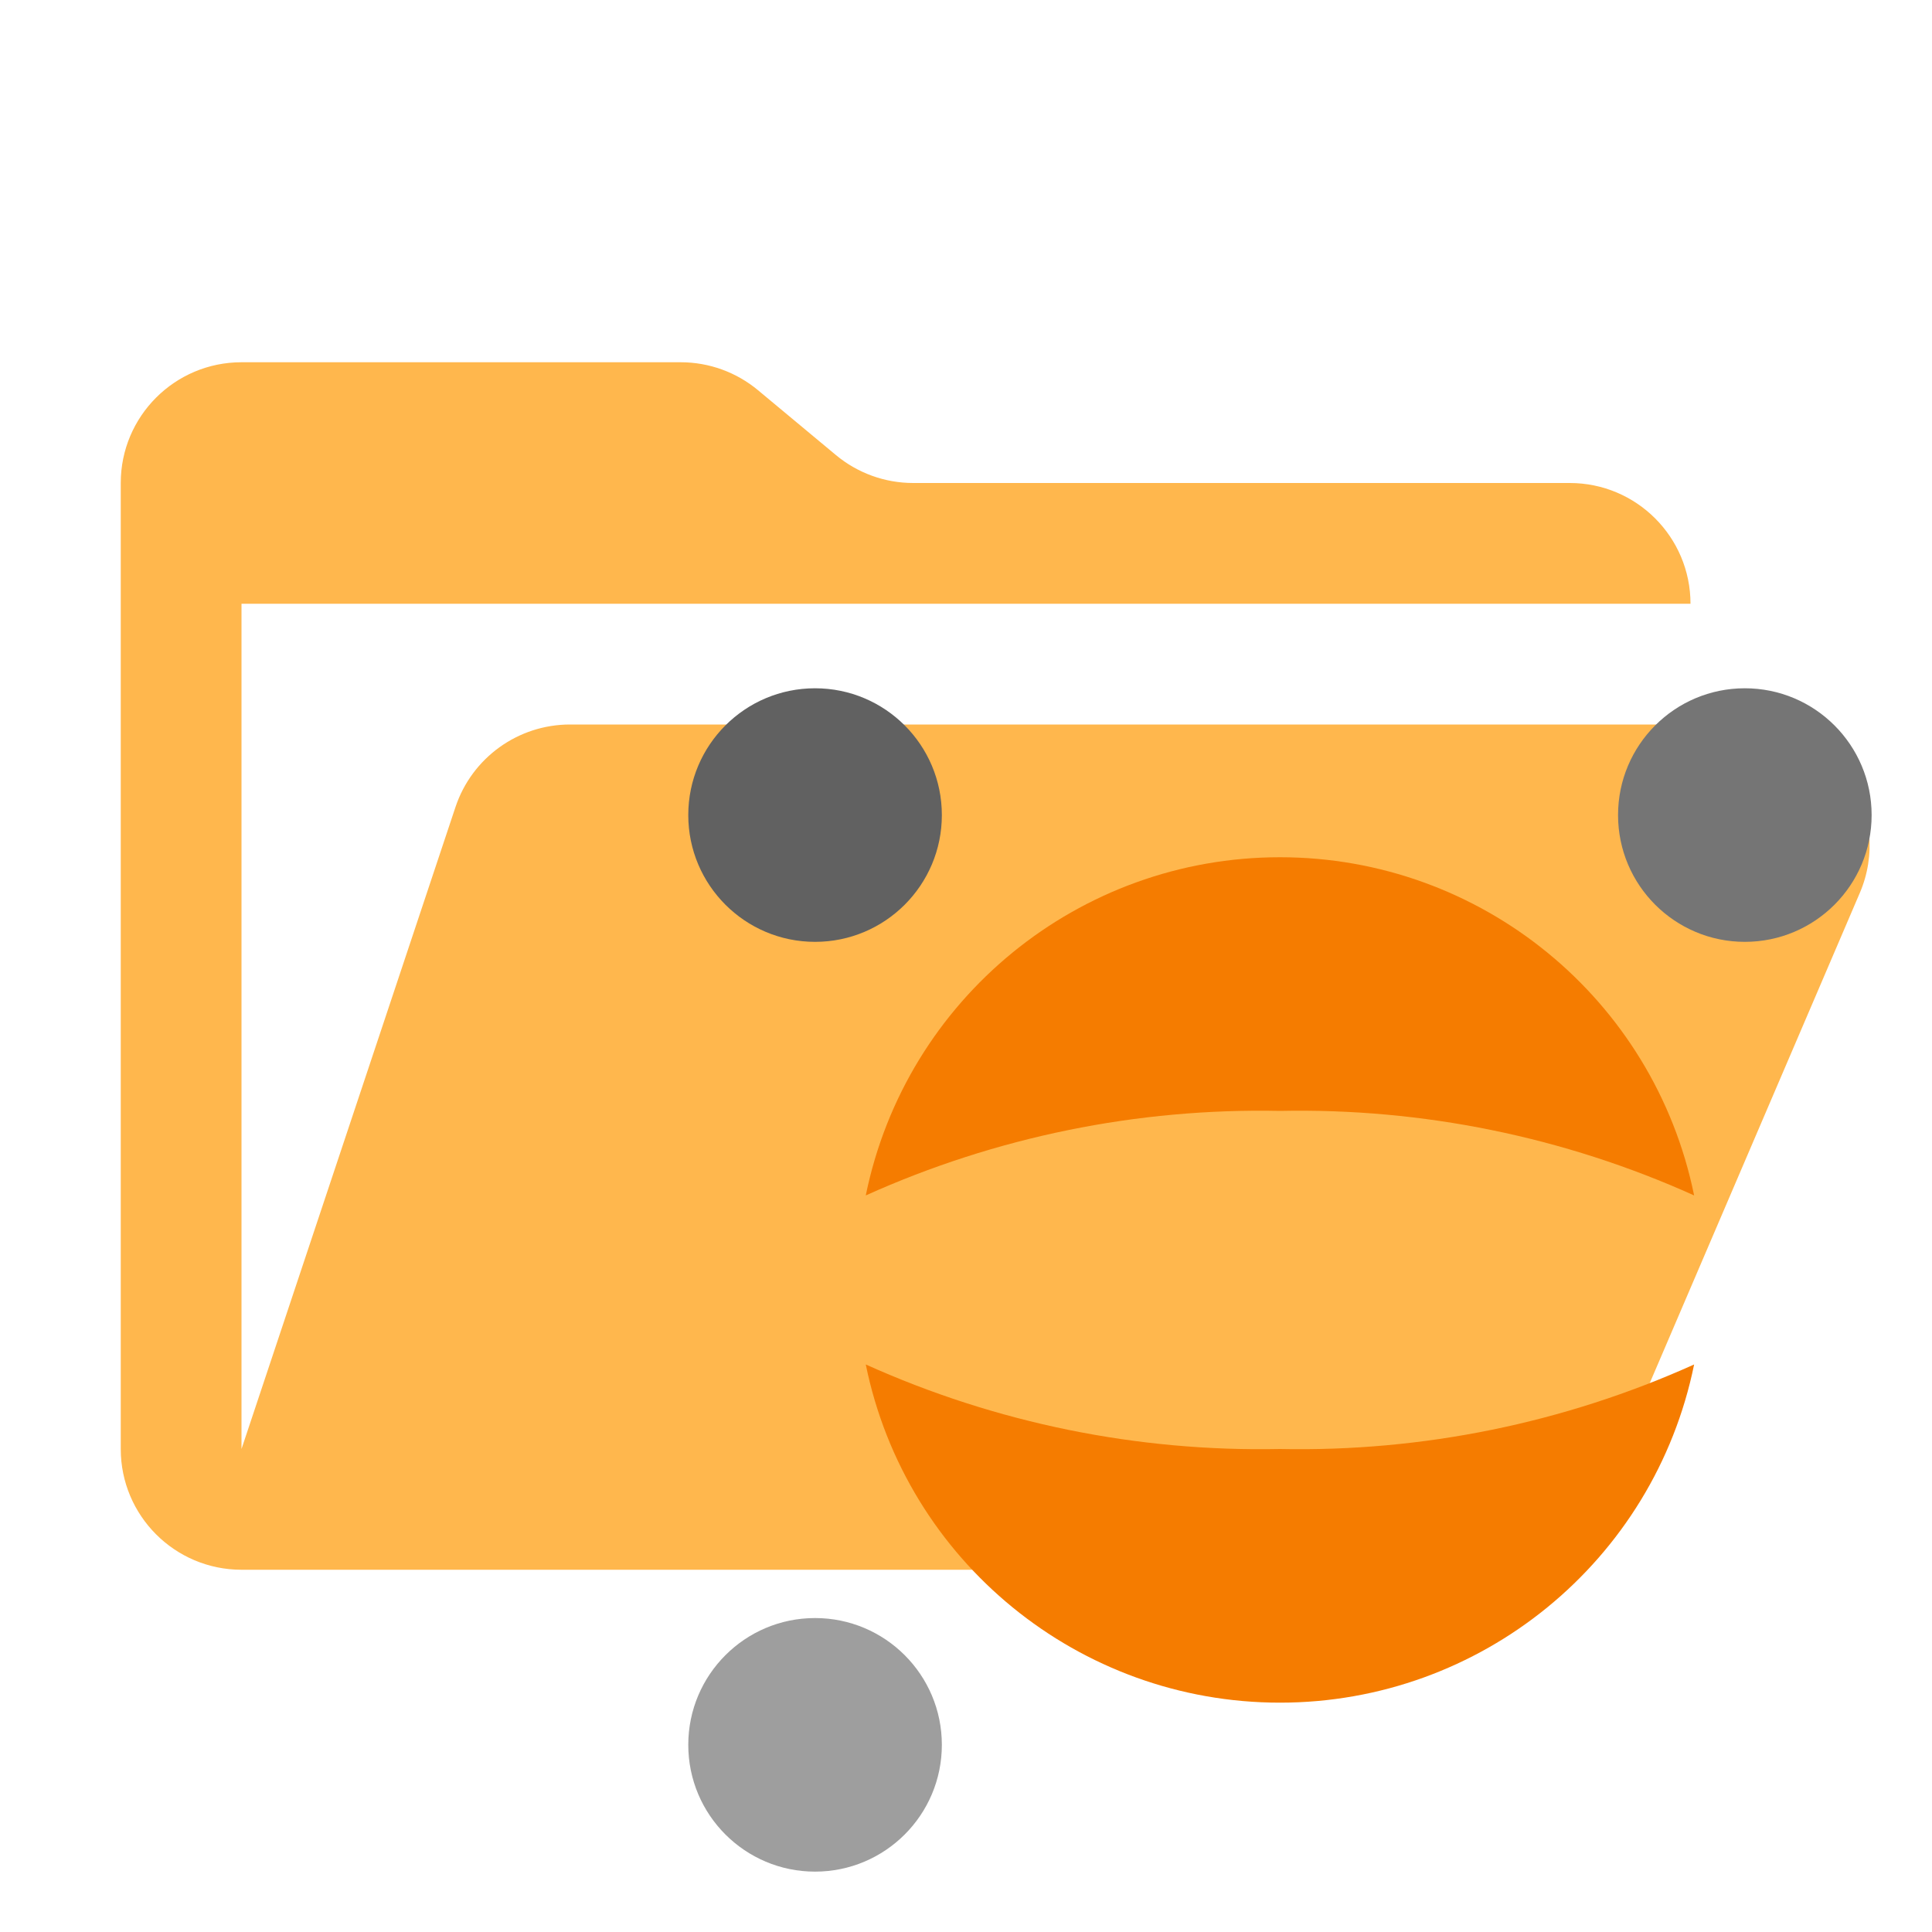
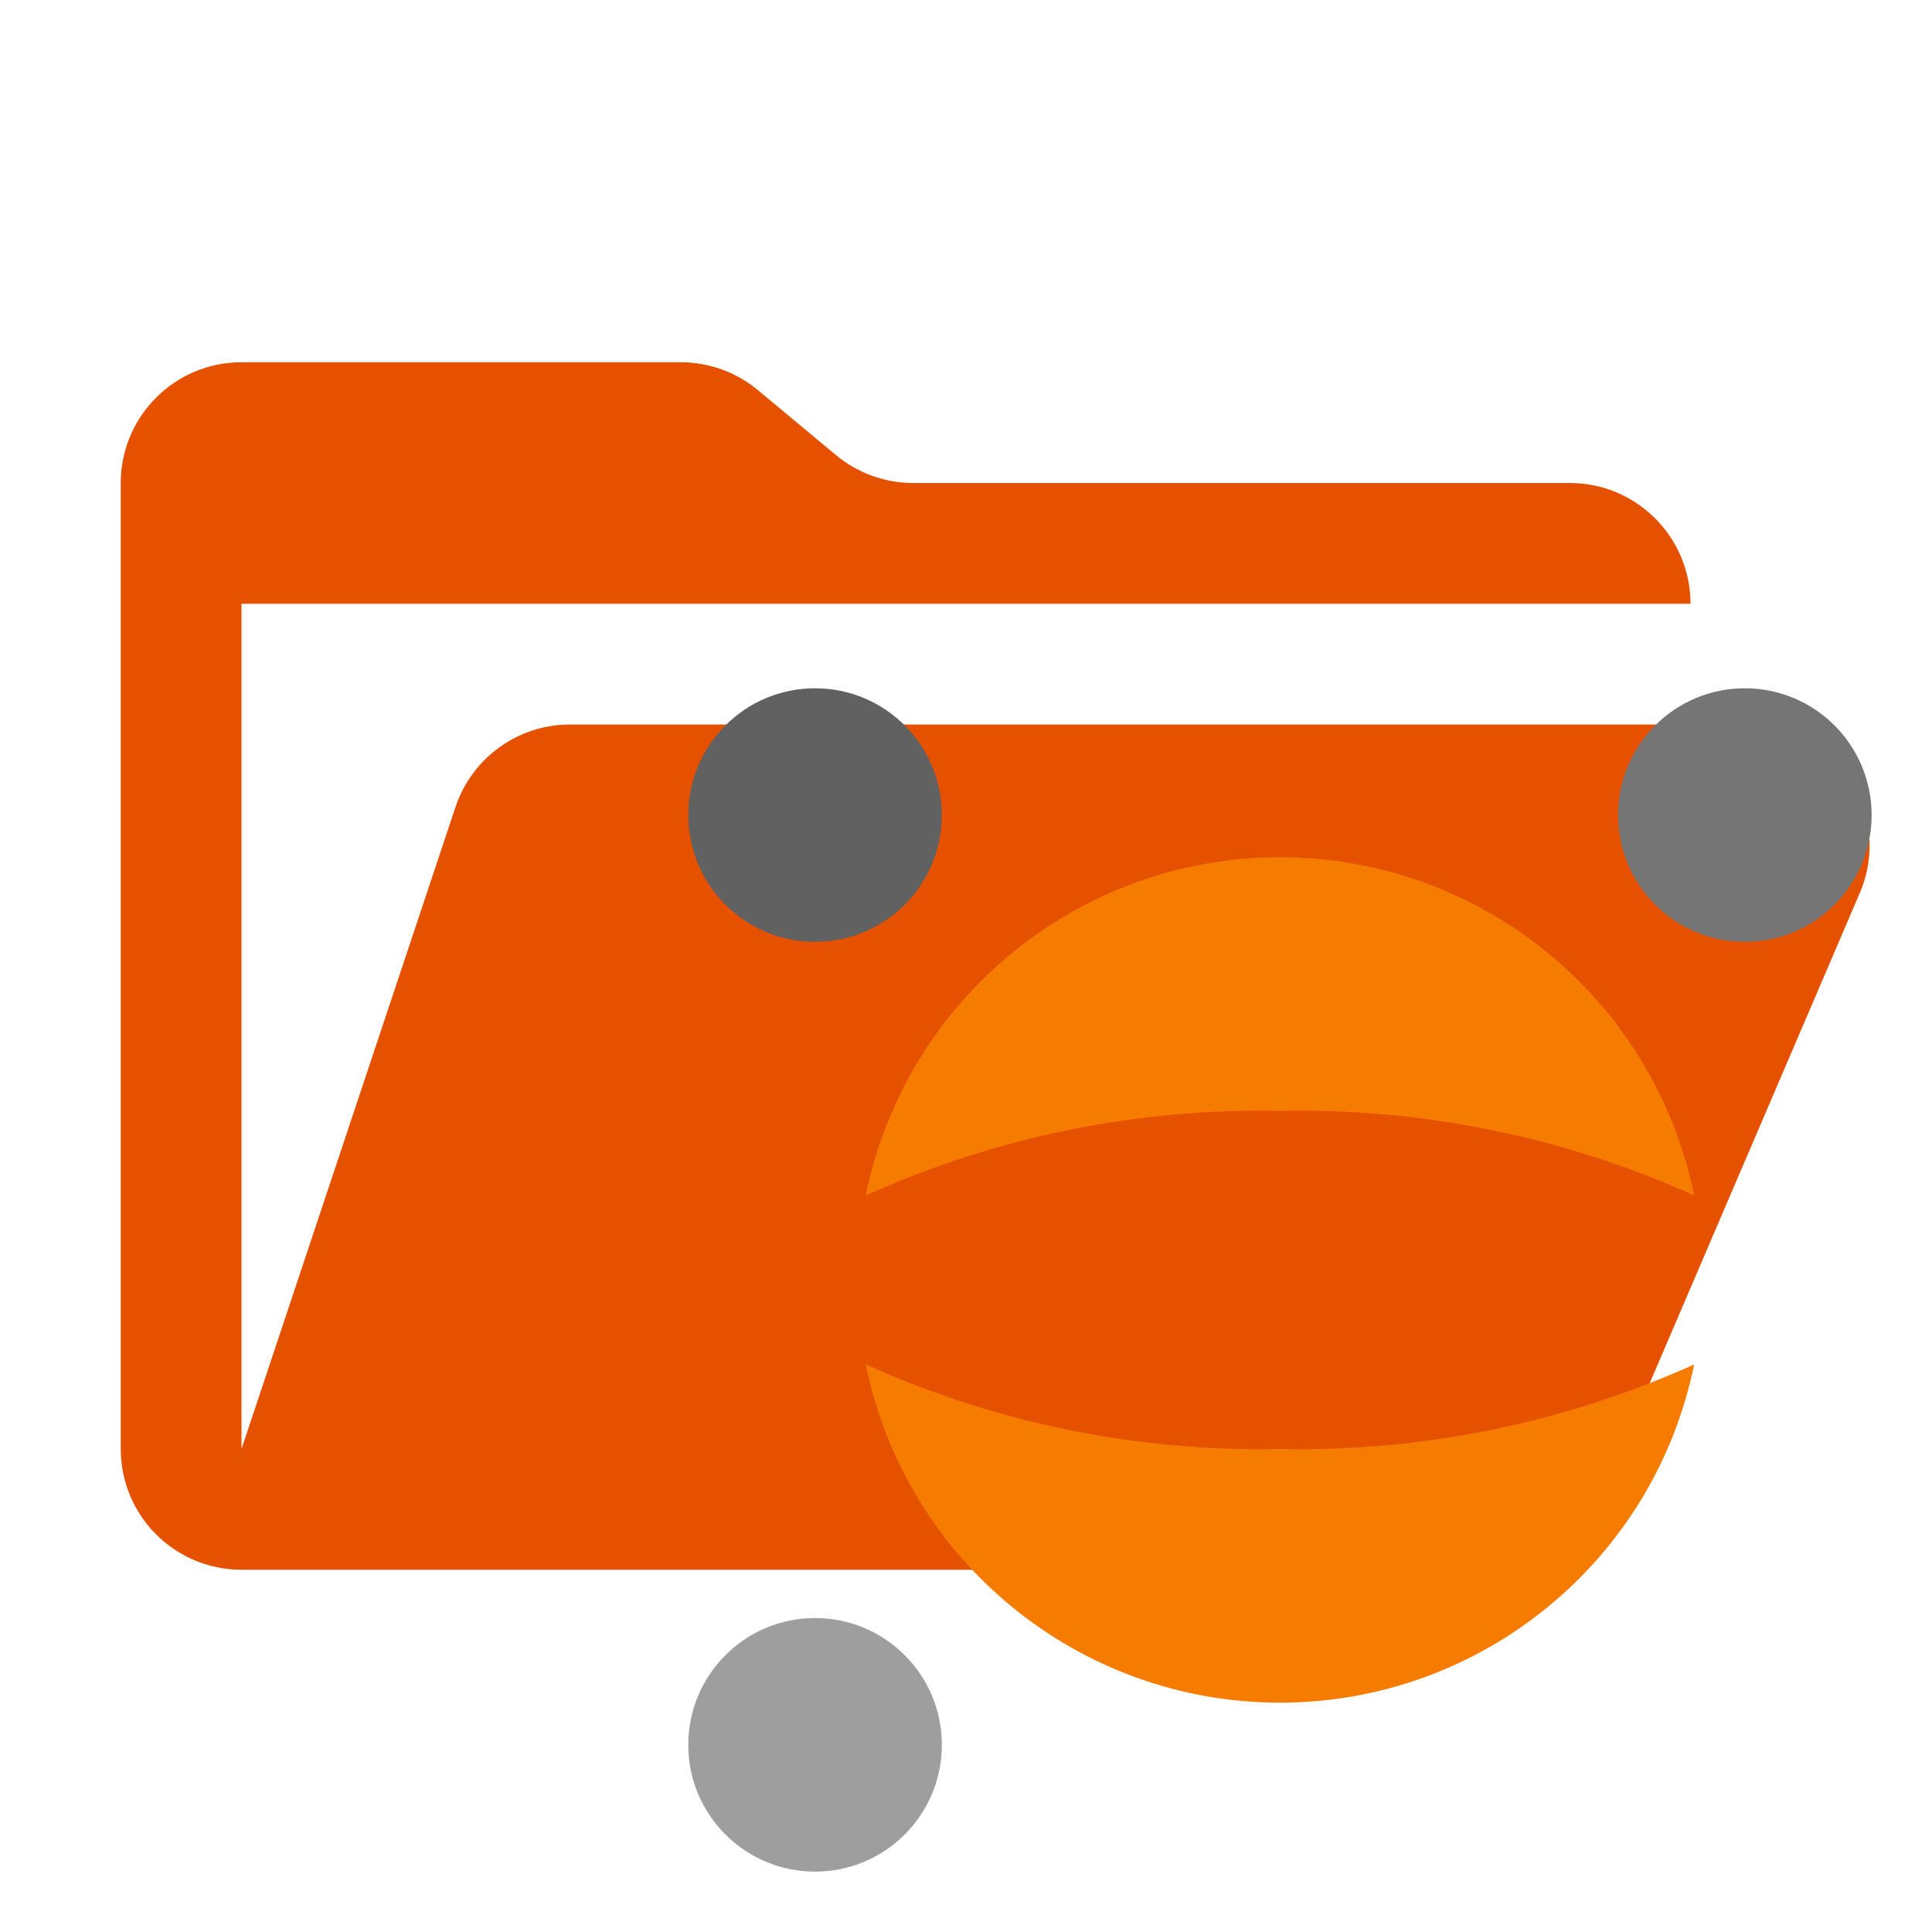
<svg xmlns="http://www.w3.org/2000/svg" viewBox="0 0 32 32">
-   <path fill="#FFB74D" d="M28.967 12H9.442a2 2 0 0 0-1.898 1.368L4 24V10h24a2 2 0 0 0-2-2H15.124a2 2 0 0 1-1.28-.464l-1.288-1.072A2 2 0 0 0 11.276 6H4a2 2 0 0 0-2 2v16a2 2 0 0 0 2 2h22l4.805-11.212A2 2 0 0 0 28.967 12Z" />
+   <path fill="#E65100" d="M28.967 12H9.442a2 2 0 0 0-1.898 1.368L4 24V10h24a2 2 0 0 0-2-2H15.124a2 2 0 0 1-1.28-.464l-1.288-1.072A2 2 0 0 0 11.276 6H4a2 2 0 0 0-2 2v16a2 2 0 0 0 2 2h22l4.805-11.212A2 2 0 0 0 28.967 12Z" />
  <g data-mit-no-recolor="true">
    <g transform="translate(10, 10) scale(0.7)">
      <path fill="#f57c00" d="M6.2 18a22.725 22.725 0 0 0 9.8 2 22.725 22.725 0 0 0 9.8-2 10.002 10.002 0 0 1-19.6 0Z" />
      <path fill="#f57c00" d="M6.2 14a22.725 22.725 0 0 1 9.8-2 22.725 22.725 0 0 1 9.8 2 10.002 10.002 0 0 0-19.6 0Z" />
      <circle cx="27" cy="5" r="3" fill="#757575" />
      <circle cx="5" cy="27" r="3" fill="#9e9e9e" />
      <circle cx="5" cy="5" r="3" fill="#616161" />
    </g>
  </g>
</svg>
